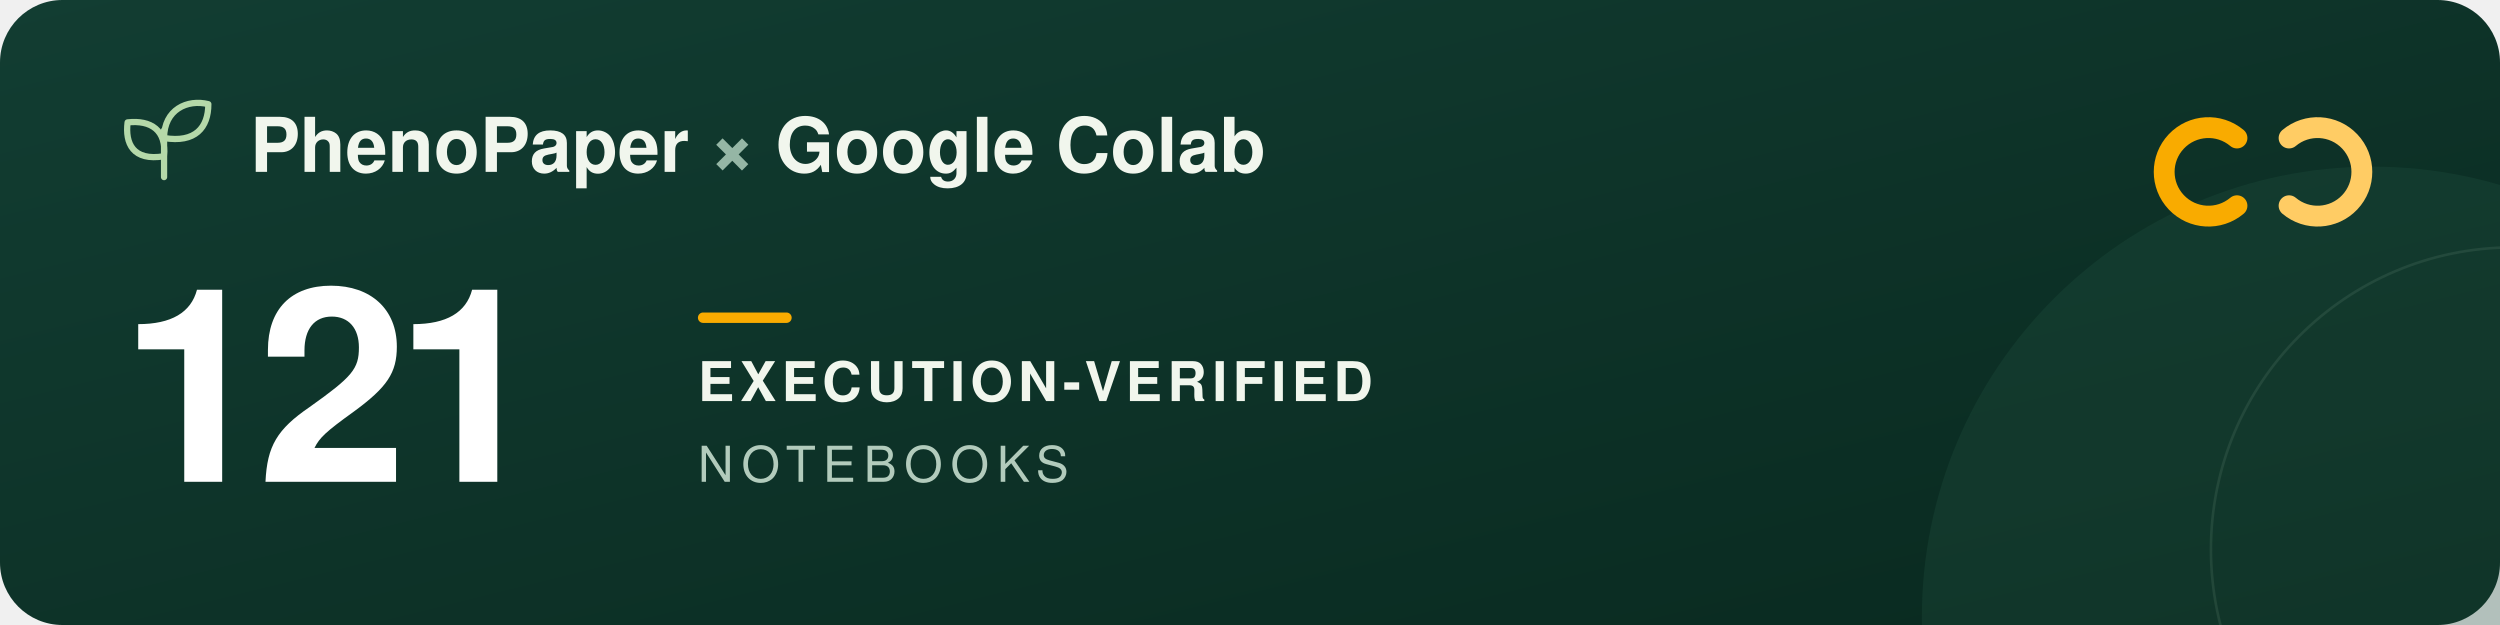
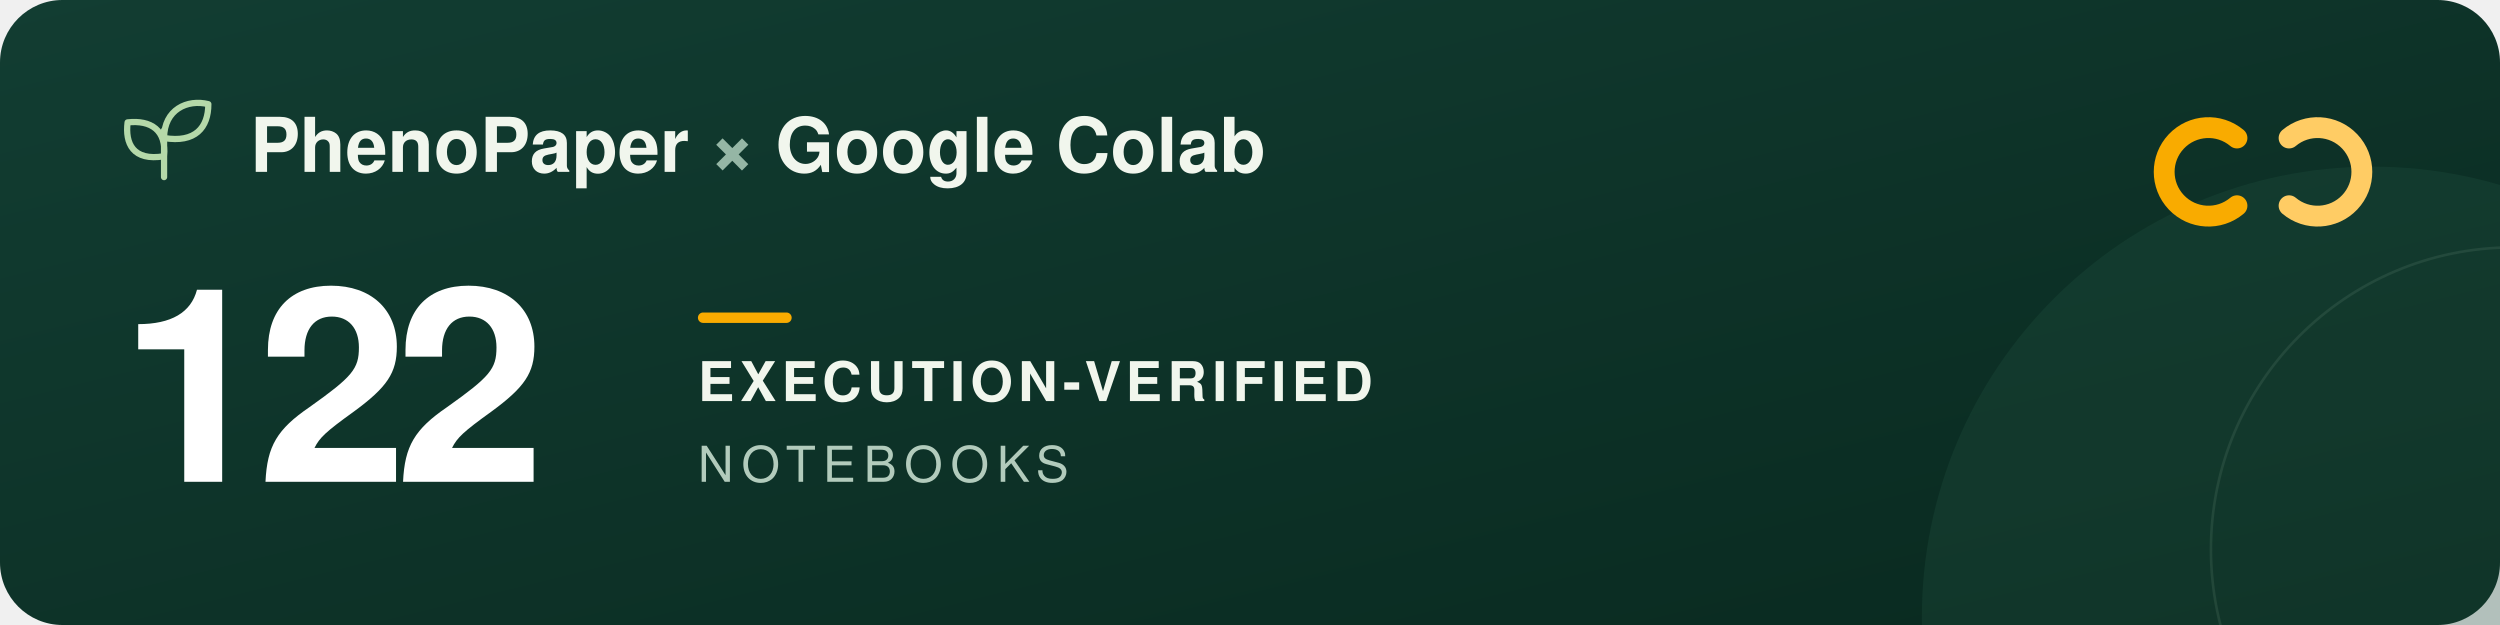
<svg xmlns="http://www.w3.org/2000/svg" width="960" height="240" viewBox="0 0 960 240" role="img" aria-labelledby="title description">
  <defs>
    <linearGradient id="forest" x2="1" y2="1">
      <stop stop-color="#123d32" />
      <stop offset="1" stop-color="#09291f" />
    </linearGradient>
  </defs>
  <rect width="960" height="240" rx="24" fill="url(#forest)" />
  <circle cx="911" cy="237" r="173" fill="#205240" opacity=".3" />
  <circle cx="965" cy="211" r="116" fill="none" stroke="#a5c6ad" stroke-opacity=".12" />
  <g transform="translate(48 39)" fill="none" stroke="#b5d9a9" stroke-width="2.4" stroke-linecap="round" stroke-linejoin="round">
    <path d="M15 29V11M15 21C3 23 0 16 1 8c9-1 15 3 14 13ZM15 14C15 3 24-1 32 1c0 9-5 15-17 13Z" />
  </g>
  <g font-family="-apple-system, BlinkMacSystemFont, 'Segoe UI', Helvetica, Arial, sans-serif">
    <text x="96" y="66" fill="#f1f6ed" font-size="29" font-weight="600">PhenoPaper <tspan fill="#95b6a5">×</tspan> Google Colab</text>
-     <text x="46" y="185" fill="#ffffff" font-size="104" font-weight="700" letter-spacing="-5">121</text>
+     <text x="46" y="185" fill="#ffffff" font-size="104" font-weight="700" letter-spacing="-5">122</text>
    <rect x="268" y="120" width="36" height="4" rx="2" fill="#f9ab00" />
    <text x="268" y="154" fill="#f1f6ed" font-size="21" font-weight="600" letter-spacing="2">EXECUTION-VERIFIED</text>
    <text x="268" y="185" fill="#b2cbbc" font-size="19" font-weight="500" letter-spacing="3">NOTEBOOKS</text>
  </g>
  <g transform="translate(832 44)" fill="none" stroke-width="8" stroke-linecap="round">
    <path d="M27 9a17 17 0 1 0 0 26" stroke="#f9ab00" />
    <path d="M47 9a17 17 0 1 1 0 26" stroke="#ffcc64" />
  </g>
</svg>
